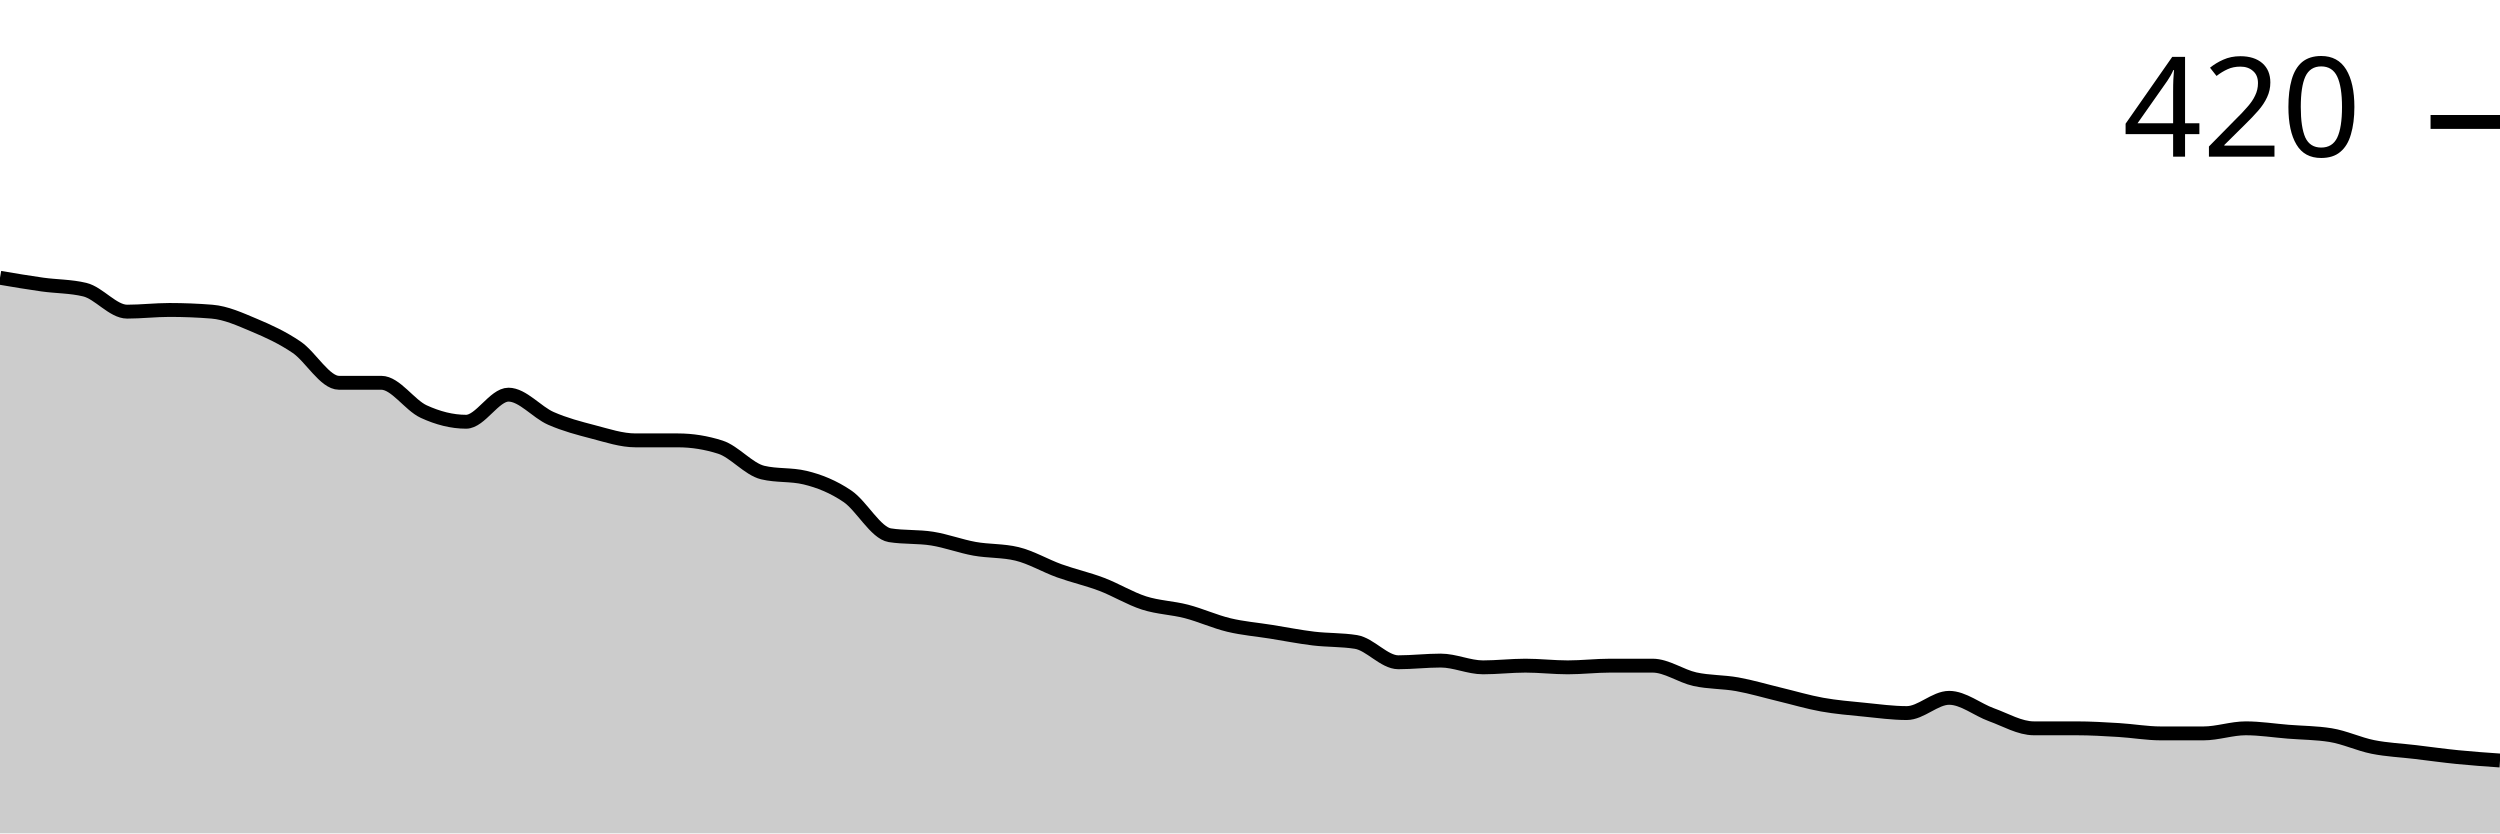
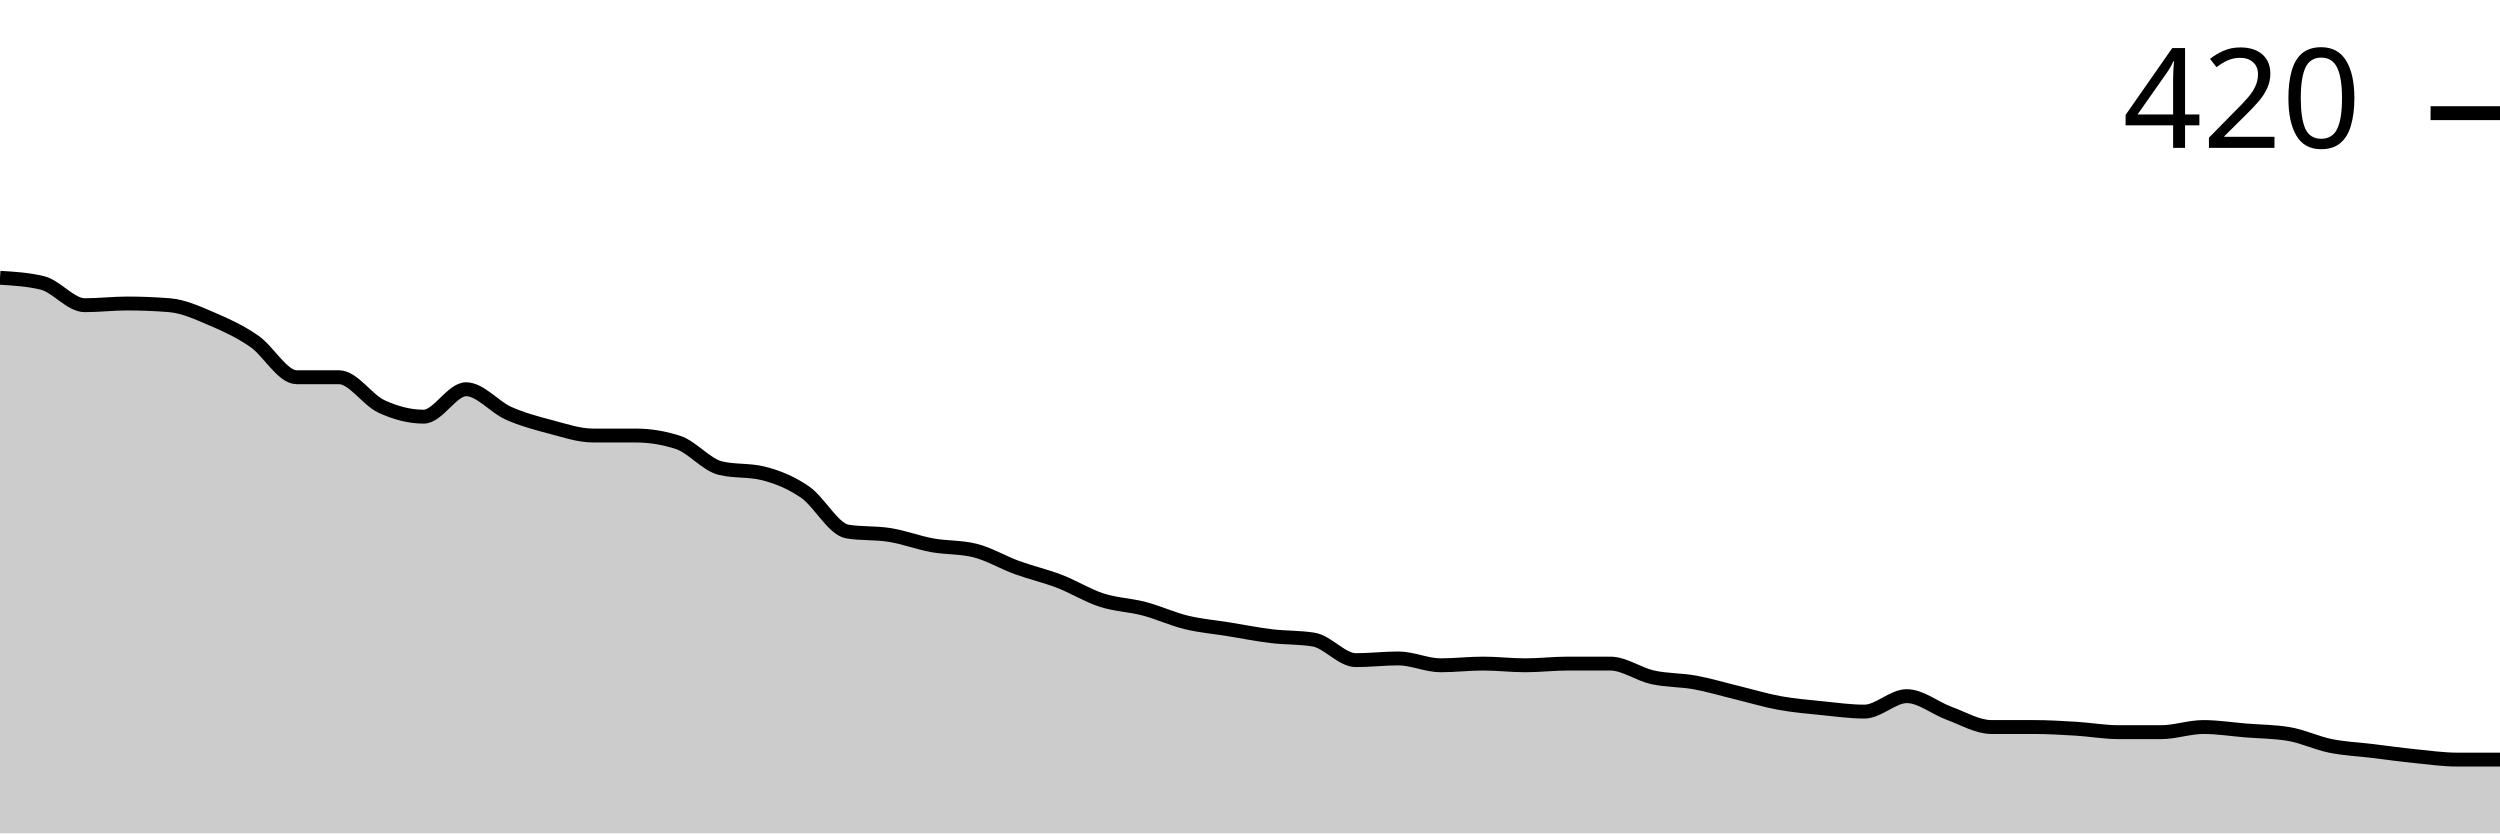
<svg xmlns="http://www.w3.org/2000/svg" viewBox="0 0 180 60">
  <g transform="translate(0,20)">
-     <path class="area" fill="rgba(0, 0, 0, 0.2)" d="M0,0C1.017,0.173,2.034,0.346,3.051,0.488C4.068,0.63,5.085,0.61,6.102,0.854C7.119,1.098,8.136,2.439,9.153,2.439C10.169,2.439,11.186,2.317,12.203,2.317C13.22,2.317,14.237,2.358,15.254,2.439C16.271,2.52,17.288,2.988,18.305,3.415C19.322,3.841,20.339,4.309,21.356,5C22.373,5.691,23.39,7.561,24.407,7.561C25.424,7.561,26.441,7.561,27.458,7.561C28.475,7.561,29.492,9.167,30.508,9.634C31.525,10.102,32.542,10.366,33.559,10.366C34.576,10.366,35.593,8.415,36.61,8.415C37.627,8.415,38.644,9.675,39.661,10.122C40.678,10.569,41.695,10.833,42.712,11.098C43.729,11.362,44.746,11.707,45.763,11.707C46.78,11.707,47.797,11.707,48.814,11.707C49.831,11.707,50.847,11.87,51.864,12.195C52.881,12.52,53.898,13.78,54.915,14.024C55.932,14.268,56.949,14.146,57.966,14.39C58.983,14.634,60,15.041,61.017,15.732C62.034,16.423,63.051,18.374,64.068,18.537C65.085,18.699,66.102,18.618,67.119,18.78C68.136,18.943,69.153,19.329,70.169,19.512C71.186,19.695,72.203,19.634,73.22,19.878C74.237,20.122,75.254,20.732,76.271,21.098C77.288,21.463,78.305,21.687,79.322,22.073C80.339,22.459,81.356,23.089,82.373,23.415C83.39,23.74,84.407,23.76,85.424,24.024C86.441,24.289,87.458,24.756,88.475,25C89.492,25.244,90.508,25.325,91.525,25.488C92.542,25.65,93.559,25.854,94.576,25.976C95.593,26.098,96.61,26.057,97.627,26.22C98.644,26.382,99.661,27.683,100.678,27.683C101.695,27.683,102.712,27.561,103.729,27.561C104.746,27.561,105.763,28.049,106.78,28.049C107.797,28.049,108.814,27.927,109.831,27.927C110.847,27.927,111.864,28.049,112.881,28.049C113.898,28.049,114.915,27.927,115.932,27.927C116.949,27.927,117.966,27.927,118.983,27.927C120,27.927,121.017,28.679,122.034,28.902C123.051,29.126,124.068,29.085,125.085,29.268C126.102,29.451,127.119,29.756,128.136,30C129.153,30.244,130.169,30.549,131.186,30.732C132.203,30.915,133.22,30.996,134.237,31.098C135.254,31.199,136.271,31.341,137.288,31.341C138.305,31.341,139.322,30.244,140.339,30.244C141.356,30.244,142.373,31.098,143.39,31.463C144.407,31.829,145.424,32.439,146.441,32.439C147.458,32.439,148.475,32.439,149.492,32.439C150.508,32.439,151.525,32.5,152.542,32.561C153.559,32.622,154.576,32.805,155.593,32.805C156.61,32.805,157.627,32.805,158.644,32.805C159.661,32.805,160.678,32.439,161.695,32.439C162.712,32.439,163.729,32.602,164.746,32.683C165.763,32.764,166.78,32.764,167.797,32.927C168.814,33.089,169.831,33.577,170.847,33.78C171.864,33.984,172.881,34.024,173.898,34.146C174.915,34.268,175.932,34.411,176.949,34.512C177.966,34.614,178.983,34.685,180,34.756L180,40C178.983,40,177.966,40,176.949,40C175.932,40,174.915,40,173.898,40C172.881,40,171.864,40,170.847,40C169.831,40,168.814,40,167.797,40C166.78,40,165.763,40,164.746,40C163.729,40,162.712,40,161.695,40C160.678,40,159.661,40,158.644,40C157.627,40,156.61,40,155.593,40C154.576,40,153.559,40,152.542,40C151.525,40,150.508,40,149.492,40C148.475,40,147.458,40,146.441,40C145.424,40,144.407,40,143.39,40C142.373,40,141.356,40,140.339,40C139.322,40,138.305,40,137.288,40C136.271,40,135.254,40,134.237,40C133.22,40,132.203,40,131.186,40C130.169,40,129.153,40,128.136,40C127.119,40,126.102,40,125.085,40C124.068,40,123.051,40,122.034,40C121.017,40,120,40,118.983,40C117.966,40,116.949,40,115.932,40C114.915,40,113.898,40,112.881,40C111.864,40,110.847,40,109.831,40C108.814,40,107.797,40,106.78,40C105.763,40,104.746,40,103.729,40C102.712,40,101.695,40,100.678,40C99.661,40,98.644,40,97.627,40C96.61,40,95.593,40,94.576,40C93.559,40,92.542,40,91.525,40C90.508,40,89.492,40,88.475,40C87.458,40,86.441,40,85.424,40C84.407,40,83.39,40,82.373,40C81.356,40,80.339,40,79.322,40C78.305,40,77.288,40,76.271,40C75.254,40,74.237,40,73.22,40C72.203,40,71.186,40,70.169,40C69.153,40,68.136,40,67.119,40C66.102,40,65.085,40,64.068,40C63.051,40,62.034,40,61.017,40C60,40,58.983,40,57.966,40C56.949,40,55.932,40,54.915,40C53.898,40,52.881,40,51.864,40C50.847,40,49.831,40,48.814,40C47.797,40,46.78,40,45.763,40C44.746,40,43.729,40,42.712,40C41.695,40,40.678,40,39.661,40C38.644,40,37.627,40,36.61,40C35.593,40,34.576,40,33.559,40C32.542,40,31.525,40,30.508,40C29.492,40,28.475,40,27.458,40C26.441,40,25.424,40,24.407,40C23.39,40,22.373,40,21.356,40C20.339,40,19.322,40,18.305,40C17.288,40,16.271,40,15.254,40C14.237,40,13.22,40,12.203,40C11.186,40,10.169,40,9.153,40C8.136,40,7.119,40,6.102,40C5.085,40,4.068,40,3.051,40C2.034,40,1.017,40,0,40Z" />
-     <path class="line" stroke="black" fill="none" d="M0,0C1.017,0.173,2.034,0.346,3.051,0.488C4.068,0.63,5.085,0.61,6.102,0.854C7.119,1.098,8.136,2.439,9.153,2.439C10.169,2.439,11.186,2.317,12.203,2.317C13.22,2.317,14.237,2.358,15.254,2.439C16.271,2.52,17.288,2.988,18.305,3.415C19.322,3.841,20.339,4.309,21.356,5C22.373,5.691,23.39,7.561,24.407,7.561C25.424,7.561,26.441,7.561,27.458,7.561C28.475,7.561,29.492,9.167,30.508,9.634C31.525,10.102,32.542,10.366,33.559,10.366C34.576,10.366,35.593,8.415,36.61,8.415C37.627,8.415,38.644,9.675,39.661,10.122C40.678,10.569,41.695,10.833,42.712,11.098C43.729,11.362,44.746,11.707,45.763,11.707C46.78,11.707,47.797,11.707,48.814,11.707C49.831,11.707,50.847,11.87,51.864,12.195C52.881,12.52,53.898,13.78,54.915,14.024C55.932,14.268,56.949,14.146,57.966,14.39C58.983,14.634,60,15.041,61.017,15.732C62.034,16.423,63.051,18.374,64.068,18.537C65.085,18.699,66.102,18.618,67.119,18.78C68.136,18.943,69.153,19.329,70.169,19.512C71.186,19.695,72.203,19.634,73.22,19.878C74.237,20.122,75.254,20.732,76.271,21.098C77.288,21.463,78.305,21.687,79.322,22.073C80.339,22.459,81.356,23.089,82.373,23.415C83.39,23.74,84.407,23.76,85.424,24.024C86.441,24.289,87.458,24.756,88.475,25C89.492,25.244,90.508,25.325,91.525,25.488C92.542,25.65,93.559,25.854,94.576,25.976C95.593,26.098,96.61,26.057,97.627,26.22C98.644,26.382,99.661,27.683,100.678,27.683C101.695,27.683,102.712,27.561,103.729,27.561C104.746,27.561,105.763,28.049,106.78,28.049C107.797,28.049,108.814,27.927,109.831,27.927C110.847,27.927,111.864,28.049,112.881,28.049C113.898,28.049,114.915,27.927,115.932,27.927C116.949,27.927,117.966,27.927,118.983,27.927C120,27.927,121.017,28.679,122.034,28.902C123.051,29.126,124.068,29.085,125.085,29.268C126.102,29.451,127.119,29.756,128.136,30C129.153,30.244,130.169,30.549,131.186,30.732C132.203,30.915,133.22,30.996,134.237,31.098C135.254,31.199,136.271,31.341,137.288,31.341C138.305,31.341,139.322,30.244,140.339,30.244C141.356,30.244,142.373,31.098,143.39,31.463C144.407,31.829,145.424,32.439,146.441,32.439C147.458,32.439,148.475,32.439,149.492,32.439C150.508,32.439,151.525,32.5,152.542,32.561C153.559,32.622,154.576,32.805,155.593,32.805C156.61,32.805,157.627,32.805,158.644,32.805C159.661,32.805,160.678,32.439,161.695,32.439C162.712,32.439,163.729,32.602,164.746,32.683C165.763,32.764,166.78,32.764,167.797,32.927C168.814,33.089,169.831,33.577,170.847,33.78C171.864,33.984,172.881,34.024,173.898,34.146C174.915,34.268,175.932,34.411,176.949,34.512C177.966,34.614,178.983,34.685,180,34.756" />
-     <path class="axis-ceiling" stroke-width="1" stroke="black" fill="none" d="M175,-11.22L180,-11.22" />
-     <text class="axis-ceiling-label" font-family="sans-serif" text-anchor="end" font-size="10px" x="170" y="-8.72">420</text>
+     <path class="area" fill="rgba(0, 0, 0, 0.2)" d="M0,0C1.017,0.062,2.034,0.123,3.051,0.37C4.068,0.617,5.085,1.975,6.102,1.975C7.119,1.975,8.136,1.852,9.153,1.852C10.169,1.852,11.186,1.893,12.203,1.975C13.22,2.058,14.237,2.531,15.254,2.963C16.271,3.395,17.288,3.868,18.305,4.568C19.322,5.267,20.339,7.16,21.356,7.16C22.373,7.16,23.39,7.16,24.407,7.16C25.424,7.16,26.441,8.786,27.458,9.259C28.475,9.733,29.492,10,30.508,10C31.525,10,32.542,8.025,33.559,8.025C34.576,8.025,35.593,9.3,36.61,9.753C37.627,10.206,38.644,10.473,39.661,10.741C40.678,11.008,41.695,11.358,42.712,11.358C43.729,11.358,44.746,11.358,45.763,11.358C46.78,11.358,47.797,11.523,48.814,11.852C49.831,12.181,50.847,13.457,51.864,13.704C52.881,13.951,53.898,13.827,54.915,14.074C55.932,14.321,56.949,14.733,57.966,15.432C58.983,16.132,60,18.107,61.017,18.272C62.034,18.436,63.051,18.354,64.068,18.519C65.085,18.683,66.102,19.074,67.119,19.259C68.136,19.444,69.153,19.383,70.169,19.63C71.186,19.877,72.203,20.494,73.22,20.864C74.237,21.235,75.254,21.461,76.271,21.852C77.288,22.243,78.305,22.881,79.322,23.21C80.339,23.539,81.356,23.56,82.373,23.827C83.39,24.095,84.407,24.568,85.424,24.815C86.441,25.062,87.458,25.144,88.475,25.309C89.492,25.473,90.508,25.679,91.525,25.802C92.542,25.926,93.559,25.885,94.576,26.049C95.593,26.214,96.61,27.531,97.627,27.531C98.644,27.531,99.661,27.407,100.678,27.407C101.695,27.407,102.712,27.901,103.729,27.901C104.746,27.901,105.763,27.778,106.78,27.778C107.797,27.778,108.814,27.901,109.831,27.901C110.847,27.901,111.864,27.778,112.881,27.778C113.898,27.778,114.915,27.778,115.932,27.778C116.949,27.778,117.966,28.539,118.983,28.765C120,28.992,121.017,28.951,122.034,29.136C123.051,29.321,124.068,29.63,125.085,29.877C126.102,30.123,127.119,30.432,128.136,30.617C129.153,30.802,130.169,30.885,131.186,30.988C132.203,31.091,133.22,31.235,134.237,31.235C135.254,31.235,136.271,30.123,137.288,30.123C138.305,30.123,139.322,30.988,140.339,31.358C141.356,31.728,142.373,32.346,143.39,32.346C144.407,32.346,145.424,32.346,146.441,32.346C147.458,32.346,148.475,32.407,149.492,32.469C150.508,32.531,151.525,32.716,152.542,32.716C153.559,32.716,154.576,32.716,155.593,32.716C156.61,32.716,157.627,32.346,158.644,32.346C159.661,32.346,160.678,32.51,161.695,32.593C162.712,32.675,163.729,32.675,164.746,32.84C165.763,33.004,166.78,33.498,167.797,33.704C168.814,33.909,169.831,33.951,170.847,34.074C171.864,34.198,172.881,34.342,173.898,34.444C174.915,34.547,175.932,34.691,176.949,34.691C177.966,34.691,178.983,34.691,180,34.691L180,40C178.983,40,177.966,40,176.949,40C175.932,40,174.915,40,173.898,40C172.881,40,171.864,40,170.847,40C169.831,40,168.814,40,167.797,40C166.78,40,165.763,40,164.746,40C163.729,40,162.712,40,161.695,40C160.678,40,159.661,40,158.644,40C157.627,40,156.61,40,155.593,40C154.576,40,153.559,40,152.542,40C151.525,40,150.508,40,149.492,40C148.475,40,147.458,40,146.441,40C145.424,40,144.407,40,143.39,40C142.373,40,141.356,40,140.339,40C139.322,40,138.305,40,137.288,40C136.271,40,135.254,40,134.237,40C133.22,40,132.203,40,131.186,40C130.169,40,129.153,40,128.136,40C127.119,40,126.102,40,125.085,40C124.068,40,123.051,40,122.034,40C121.017,40,120,40,118.983,40C117.966,40,116.949,40,115.932,40C114.915,40,113.898,40,112.881,40C111.864,40,110.847,40,109.831,40C108.814,40,107.797,40,106.78,40C105.763,40,104.746,40,103.729,40C102.712,40,101.695,40,100.678,40C99.661,40,98.644,40,97.627,40C96.61,40,95.593,40,94.576,40C93.559,40,92.542,40,91.525,40C90.508,40,89.492,40,88.475,40C87.458,40,86.441,40,85.424,40C84.407,40,83.39,40,82.373,40C81.356,40,80.339,40,79.322,40C78.305,40,77.288,40,76.271,40C75.254,40,74.237,40,73.22,40C72.203,40,71.186,40,70.169,40C69.153,40,68.136,40,67.119,40C66.102,40,65.085,40,64.068,40C63.051,40,62.034,40,61.017,40C60,40,58.983,40,57.966,40C56.949,40,55.932,40,54.915,40C53.898,40,52.881,40,51.864,40C50.847,40,49.831,40,48.814,40C47.797,40,46.78,40,45.763,40C44.746,40,43.729,40,42.712,40C41.695,40,40.678,40,39.661,40C38.644,40,37.627,40,36.61,40C35.593,40,34.576,40,33.559,40C32.542,40,31.525,40,30.508,40C29.492,40,28.475,40,27.458,40C26.441,40,25.424,40,24.407,40C23.39,40,22.373,40,21.356,40C20.339,40,19.322,40,18.305,40C17.288,40,16.271,40,15.254,40C14.237,40,13.22,40,12.203,40C11.186,40,10.169,40,9.153,40C8.136,40,7.119,40,6.102,40C5.085,40,4.068,40,3.051,40C2.034,40,1.017,40,0,40Z" />
+     <path class="line" stroke="black" fill="none" d="M0,0C1.017,0.062,2.034,0.123,3.051,0.37C4.068,0.617,5.085,1.975,6.102,1.975C7.119,1.975,8.136,1.852,9.153,1.852C10.169,1.852,11.186,1.893,12.203,1.975C13.22,2.058,14.237,2.531,15.254,2.963C16.271,3.395,17.288,3.868,18.305,4.568C19.322,5.267,20.339,7.16,21.356,7.16C22.373,7.16,23.39,7.16,24.407,7.16C25.424,7.16,26.441,8.786,27.458,9.259C28.475,9.733,29.492,10,30.508,10C31.525,10,32.542,8.025,33.559,8.025C34.576,8.025,35.593,9.3,36.61,9.753C37.627,10.206,38.644,10.473,39.661,10.741C40.678,11.008,41.695,11.358,42.712,11.358C43.729,11.358,44.746,11.358,45.763,11.358C46.78,11.358,47.797,11.523,48.814,11.852C49.831,12.181,50.847,13.457,51.864,13.704C52.881,13.951,53.898,13.827,54.915,14.074C55.932,14.321,56.949,14.733,57.966,15.432C58.983,16.132,60,18.107,61.017,18.272C62.034,18.436,63.051,18.354,64.068,18.519C65.085,18.683,66.102,19.074,67.119,19.259C68.136,19.444,69.153,19.383,70.169,19.63C71.186,19.877,72.203,20.494,73.22,20.864C74.237,21.235,75.254,21.461,76.271,21.852C77.288,22.243,78.305,22.881,79.322,23.21C80.339,23.539,81.356,23.56,82.373,23.827C83.39,24.095,84.407,24.568,85.424,24.815C86.441,25.062,87.458,25.144,88.475,25.309C89.492,25.473,90.508,25.679,91.525,25.802C92.542,25.926,93.559,25.885,94.576,26.049C95.593,26.214,96.61,27.531,97.627,27.531C98.644,27.531,99.661,27.407,100.678,27.407C101.695,27.407,102.712,27.901,103.729,27.901C104.746,27.901,105.763,27.778,106.78,27.778C107.797,27.778,108.814,27.901,109.831,27.901C110.847,27.901,111.864,27.778,112.881,27.778C113.898,27.778,114.915,27.778,115.932,27.778C116.949,27.778,117.966,28.539,118.983,28.765C120,28.992,121.017,28.951,122.034,29.136C123.051,29.321,124.068,29.63,125.085,29.877C126.102,30.123,127.119,30.432,128.136,30.617C129.153,30.802,130.169,30.885,131.186,30.988C132.203,31.091,133.22,31.235,134.237,31.235C135.254,31.235,136.271,30.123,137.288,30.123C138.305,30.123,139.322,30.988,140.339,31.358C141.356,31.728,142.373,32.346,143.39,32.346C144.407,32.346,145.424,32.346,146.441,32.346C147.458,32.346,148.475,32.407,149.492,32.469C150.508,32.531,151.525,32.716,152.542,32.716C153.559,32.716,154.576,32.716,155.593,32.716C156.61,32.716,157.627,32.346,158.644,32.346C159.661,32.346,160.678,32.51,161.695,32.593C162.712,32.675,163.729,32.675,164.746,32.84C165.763,33.004,166.78,33.498,167.797,33.704C168.814,33.909,169.831,33.951,170.847,34.074C171.864,34.198,172.881,34.342,173.898,34.444C174.915,34.547,175.932,34.691,176.949,34.691C177.966,34.691,178.983,34.691,180,34.691" />
+     <path class="axis-ceiling" stroke-width="1" stroke="black" fill="none" d="M175,-11.852L180,-11.852" />
+     <text class="axis-ceiling-label" font-family="sans-serif" text-anchor="end" font-size="10px" x="170" y="-9.352">420</text>
  </g>
</svg>
